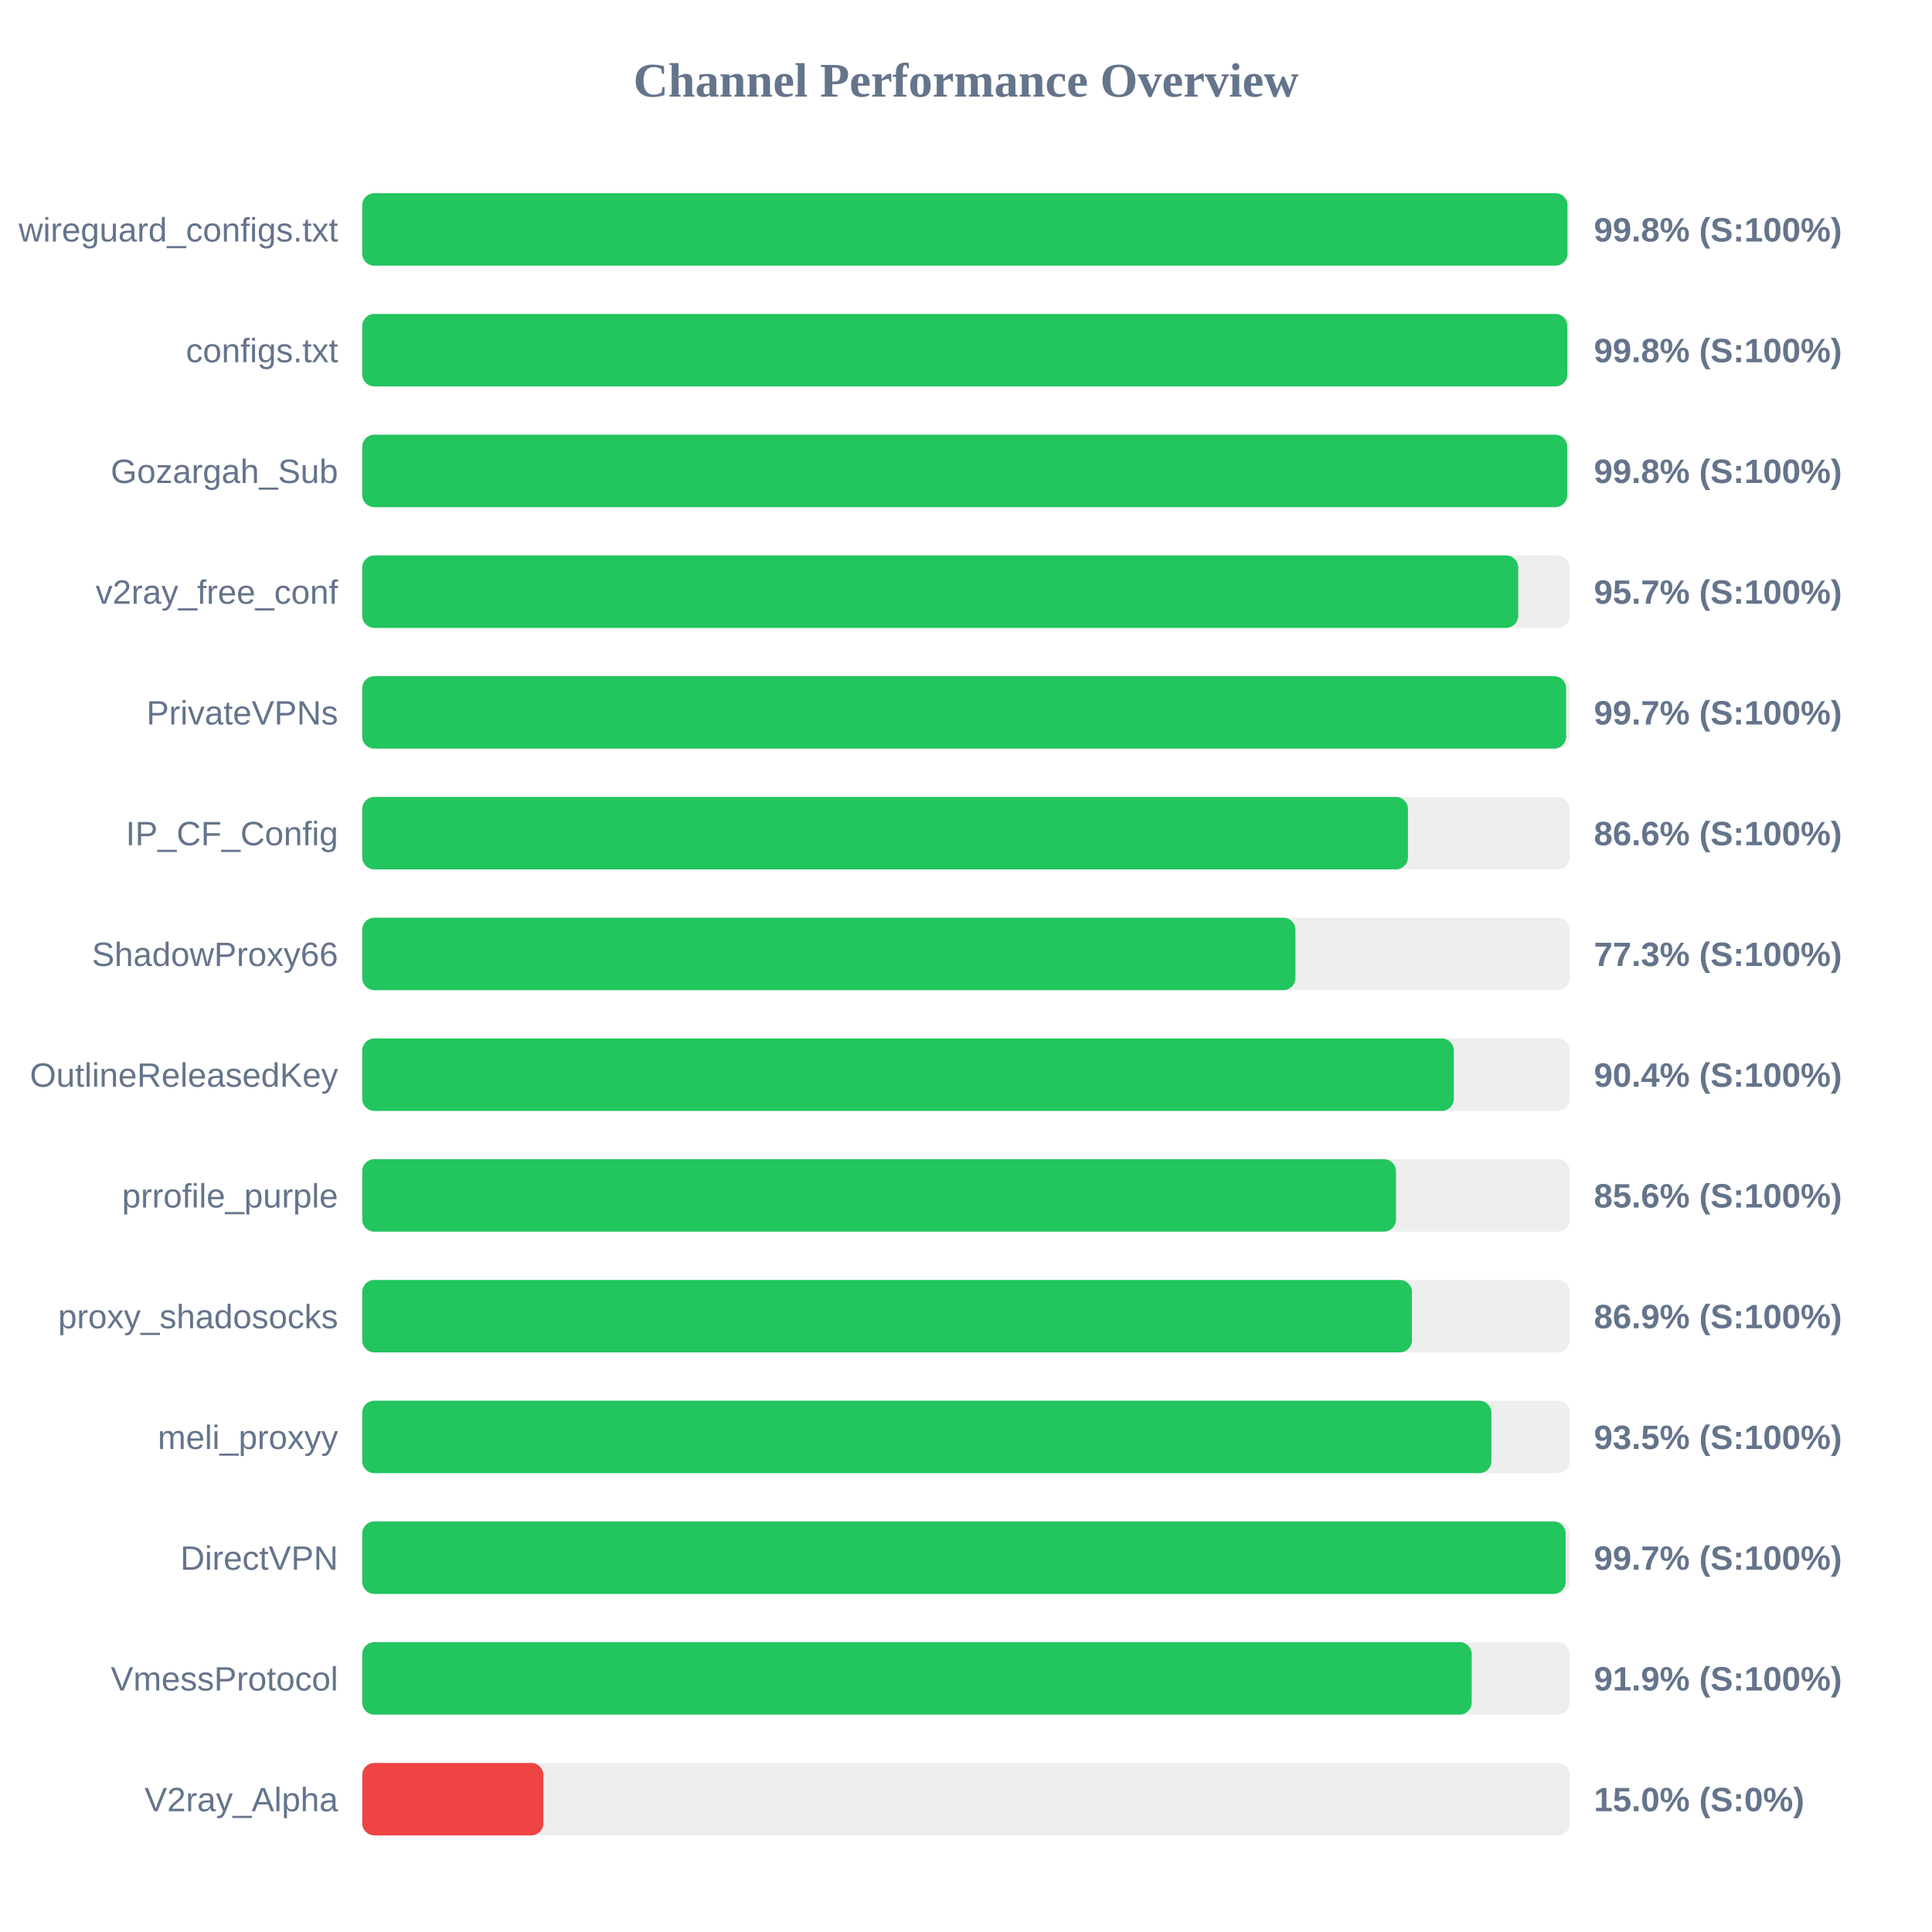
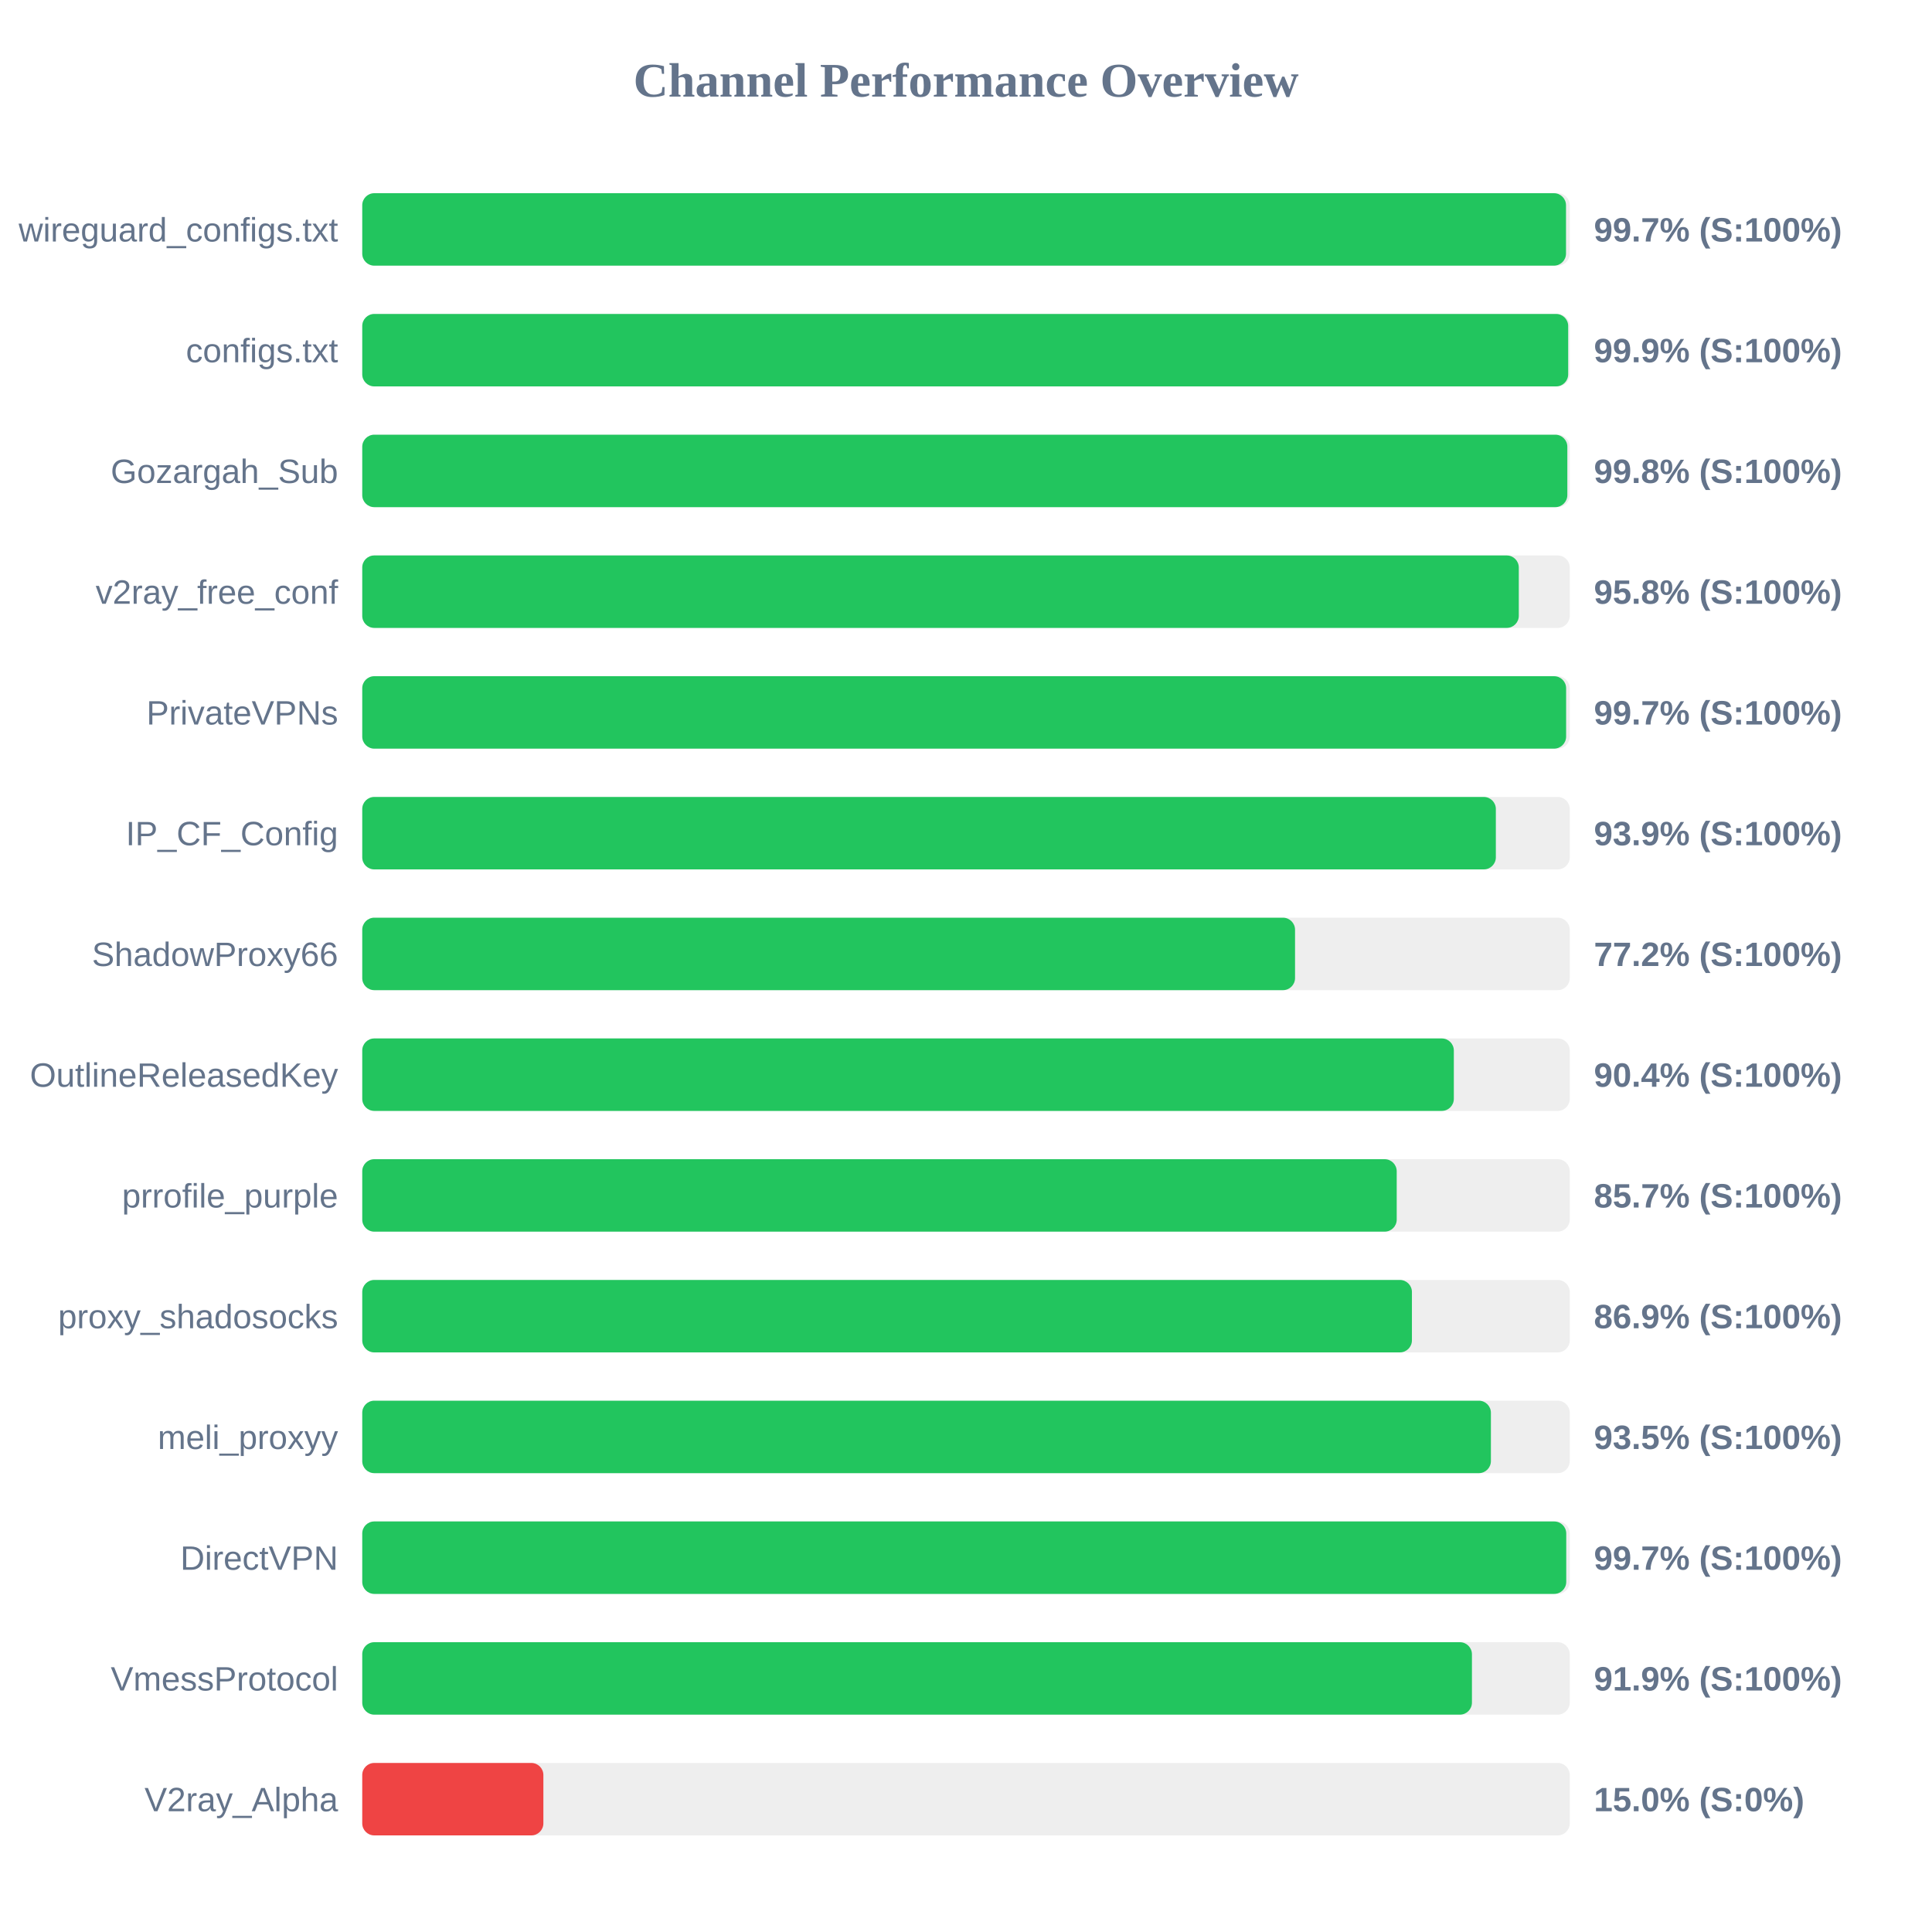
<svg xmlns="http://www.w3.org/2000/svg" width="800" height="800" version="1.1">
  <style>
        .row { font: 14px Arial; fill: #64748b; }
        .score { font: bold 14px Arial; fill: #64748b; }
    </style>
  <text x="400" y="40" text-anchor="middle" font-size="20px" font-weight="bold" fill="#64748b">Channel Performance Overview</text>
  <rect x="150" y="80" width="500" height="30" fill="#eee" rx="5" />
-   <rect x="150" y="80" width="499.05" height="30" fill="#22c55e" rx="5" />
+   <rect x="150" y="80" width="498.45" height="30" fill="#22c55e" rx="5" />
  <text x="140" y="100" text-anchor="end" class="row">wireguard_configs.txt</text>
-   <text x="660" y="100" text-anchor="start" class="score">99.8% (S:100%)</text>
+   <text x="660" y="100" text-anchor="start" class="score">99.7% (S:100%)</text>
  <rect x="150" y="130" width="500" height="30" fill="#eee" rx="5" />
-   <rect x="150" y="130" width="499.0" height="30" fill="#22c55e" rx="5" />
+   <rect x="150" y="130" width="499.35" height="30" fill="#22c55e" rx="5" />
  <text x="140" y="150" text-anchor="end" class="row">configs.txt</text>
-   <text x="660" y="150" text-anchor="start" class="score">99.8% (S:100%)</text>
+   <text x="660" y="150" text-anchor="start" class="score">99.9% (S:100%)</text>
  <rect x="150" y="180" width="500" height="30" fill="#eee" rx="5" />
-   <rect x="150" y="180" width="498.95" height="30" fill="#22c55e" rx="5" />
+   <rect x="150" y="180" width="499.0" height="30" fill="#22c55e" rx="5" />
  <text x="140" y="200" text-anchor="end" class="row">Gozargah_Sub</text>
  <text x="660" y="200" text-anchor="start" class="score">99.8% (S:100%)</text>
  <rect x="150" y="230" width="500" height="30" fill="#eee" rx="5" />
-   <rect x="150" y="230" width="478.65" height="30" fill="#22c55e" rx="5" />
+   <rect x="150" y="230" width="478.9" height="30" fill="#22c55e" rx="5" />
  <text x="140" y="250" text-anchor="end" class="row">v2ray_free_conf</text>
-   <text x="660" y="250" text-anchor="start" class="score">95.7% (S:100%)</text>
+   <text x="660" y="250" text-anchor="start" class="score">95.8% (S:100%)</text>
  <rect x="150" y="280" width="500" height="30" fill="#eee" rx="5" />
  <rect x="150" y="280" width="498.5" height="30" fill="#22c55e" rx="5" />
  <text x="140" y="300" text-anchor="end" class="row">PrivateVPNs</text>
  <text x="660" y="300" text-anchor="start" class="score">99.7% (S:100%)</text>
  <rect x="150" y="330" width="500" height="30" fill="#eee" rx="5" />
-   <rect x="150" y="330" width="433.0" height="30" fill="#22c55e" rx="5" />
+   <rect x="150" y="330" width="469.4" height="30" fill="#22c55e" rx="5" />
  <text x="140" y="350" text-anchor="end" class="row">IP_CF_Config</text>
-   <text x="660" y="350" text-anchor="start" class="score">86.6% (S:100%)</text>
+   <text x="660" y="350" text-anchor="start" class="score">93.9% (S:100%)</text>
  <rect x="150" y="380" width="500" height="30" fill="#eee" rx="5" />
-   <rect x="150" y="380" width="386.4" height="30" fill="#22c55e" rx="5" />
+   <rect x="150" y="380" width="386.25" height="30" fill="#22c55e" rx="5" />
  <text x="140" y="400" text-anchor="end" class="row">ShadowProxy66</text>
-   <text x="660" y="400" text-anchor="start" class="score">77.3% (S:100%)</text>
+   <text x="660" y="400" text-anchor="start" class="score">77.2% (S:100%)</text>
  <rect x="150" y="430" width="500" height="30" fill="#eee" rx="5" />
  <rect x="150" y="430" width="452.0" height="30" fill="#22c55e" rx="5" />
  <text x="140" y="450" text-anchor="end" class="row">OutlineReleasedKey</text>
  <text x="660" y="450" text-anchor="start" class="score">90.4% (S:100%)</text>
  <rect x="150" y="480" width="500" height="30" fill="#eee" rx="5" />
-   <rect x="150" y="480" width="428.05" height="30" fill="#22c55e" rx="5" />
+   <rect x="150" y="480" width="428.35" height="30" fill="#22c55e" rx="5" />
  <text x="140" y="500" text-anchor="end" class="row">prrofile_purple</text>
-   <text x="660" y="500" text-anchor="start" class="score">85.6% (S:100%)</text>
+   <text x="660" y="500" text-anchor="start" class="score">85.7% (S:100%)</text>
  <rect x="150" y="530" width="500" height="30" fill="#eee" rx="5" />
  <rect x="150" y="530" width="434.65" height="30" fill="#22c55e" rx="5" />
  <text x="140" y="550" text-anchor="end" class="row">proxy_shadosocks</text>
  <text x="660" y="550" text-anchor="start" class="score">86.9% (S:100%)</text>
  <rect x="150" y="580" width="500" height="30" fill="#eee" rx="5" />
-   <rect x="150" y="580" width="467.55" height="30" fill="#22c55e" rx="5" />
+   <rect x="150" y="580" width="467.35" height="30" fill="#22c55e" rx="5" />
  <text x="140" y="600" text-anchor="end" class="row">meli_proxyy</text>
  <text x="660" y="600" text-anchor="start" class="score">93.5% (S:100%)</text>
  <rect x="150" y="630" width="500" height="30" fill="#eee" rx="5" />
-   <rect x="150" y="630" width="498.3" height="30" fill="#22c55e" rx="5" />
+   <rect x="150" y="630" width="498.55" height="30" fill="#22c55e" rx="5" />
  <text x="140" y="650" text-anchor="end" class="row">DirectVPN</text>
  <text x="660" y="650" text-anchor="start" class="score">99.7% (S:100%)</text>
  <rect x="150" y="680" width="500" height="30" fill="#eee" rx="5" />
-   <rect x="150" y="680" width="459.4" height="30" fill="#22c55e" rx="5" />
+   <rect x="150" y="680" width="459.5" height="30" fill="#22c55e" rx="5" />
  <text x="140" y="700" text-anchor="end" class="row">VmessProtocol</text>
  <text x="660" y="700" text-anchor="start" class="score">91.9% (S:100%)</text>
  <rect x="150" y="730" width="500" height="30" fill="#eee" rx="5" />
  <rect x="150" y="730" width="75.0" height="30" fill="#ef4444" rx="5" />
  <text x="140" y="750" text-anchor="end" class="row">V2ray_Alpha</text>
  <text x="660" y="750" text-anchor="start" class="score">15.0% (S:0%)</text>
</svg>
